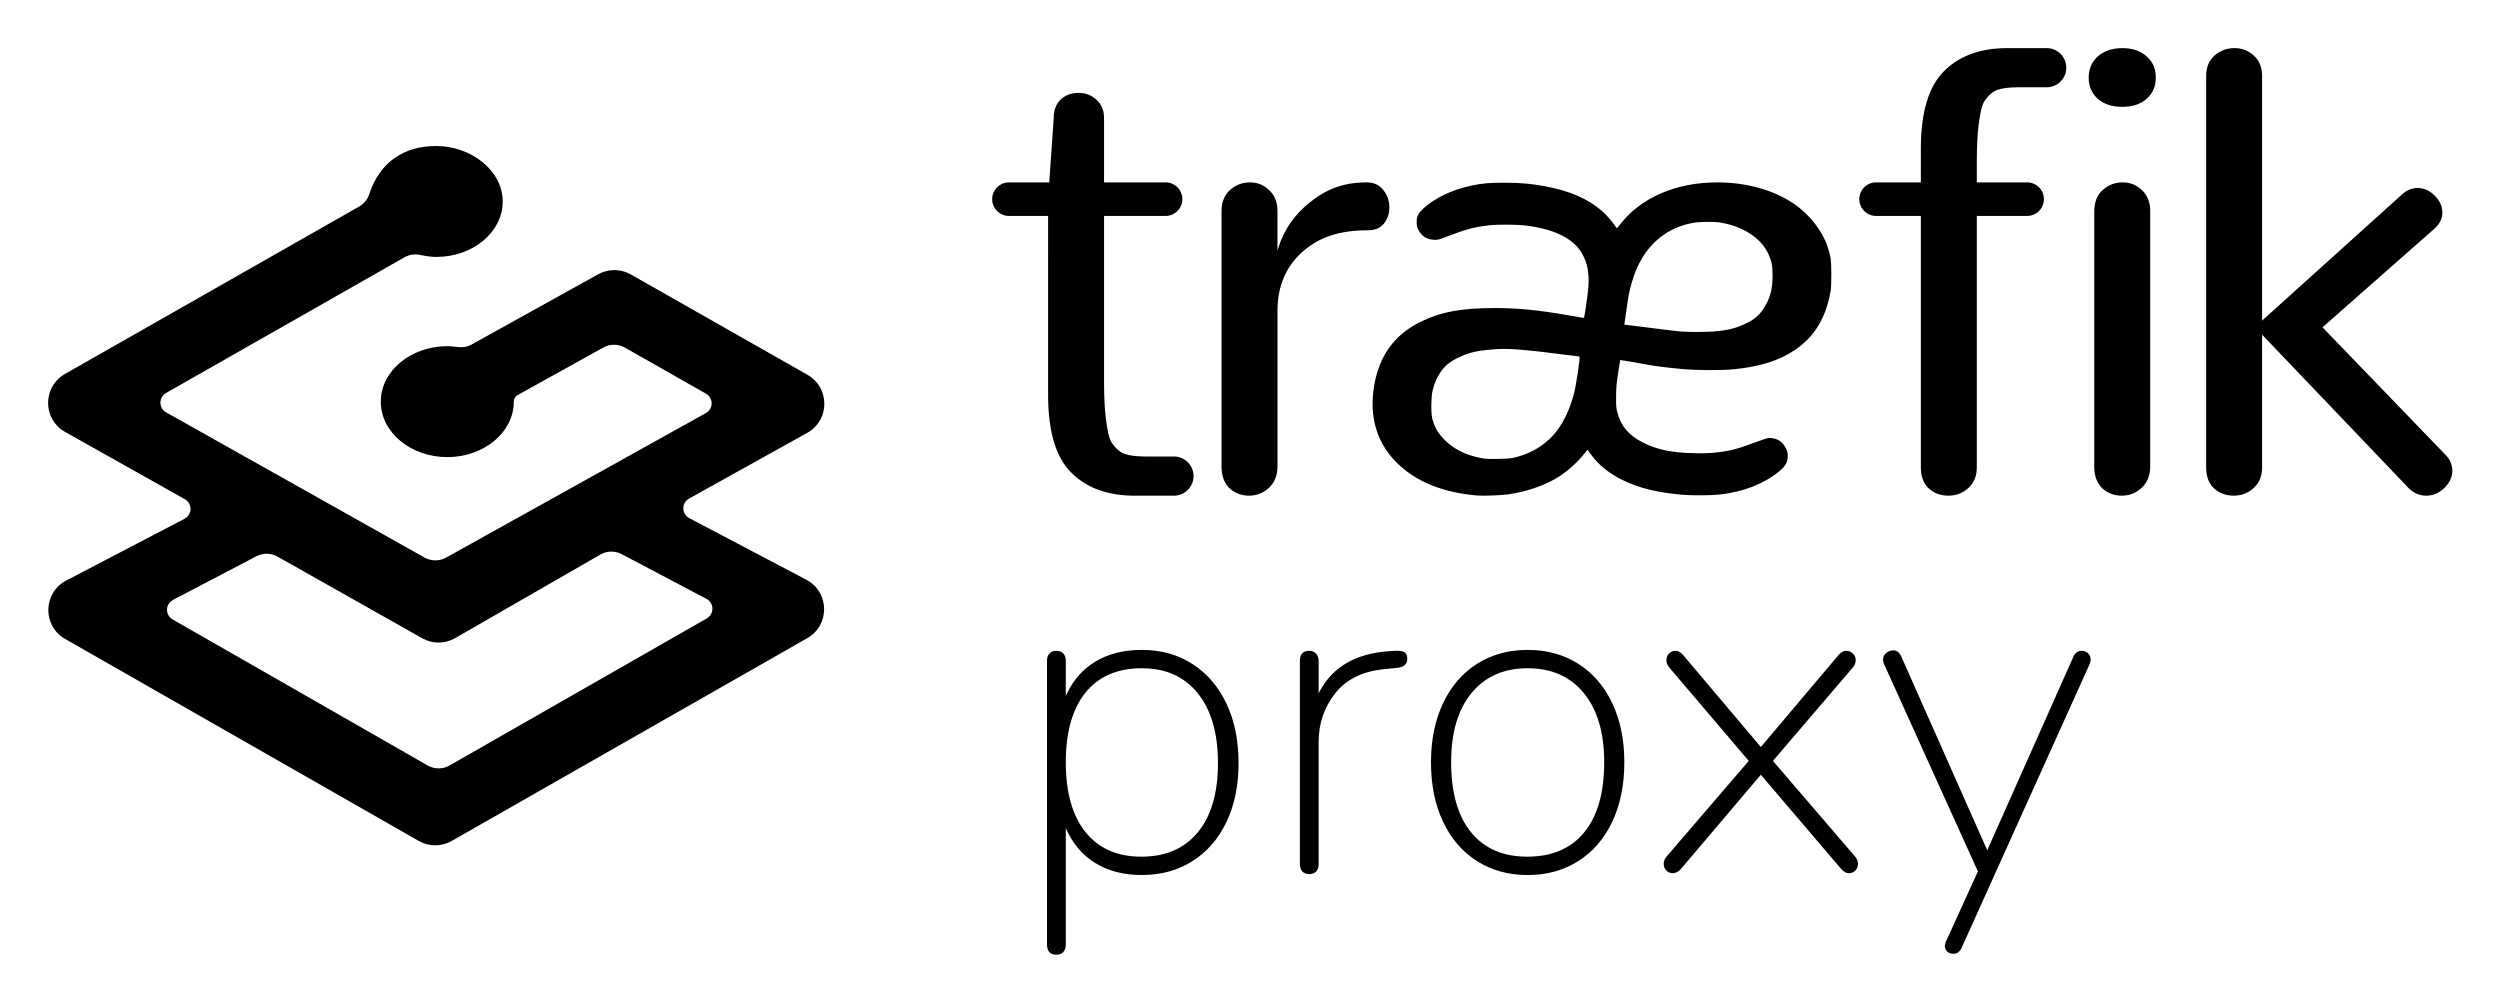
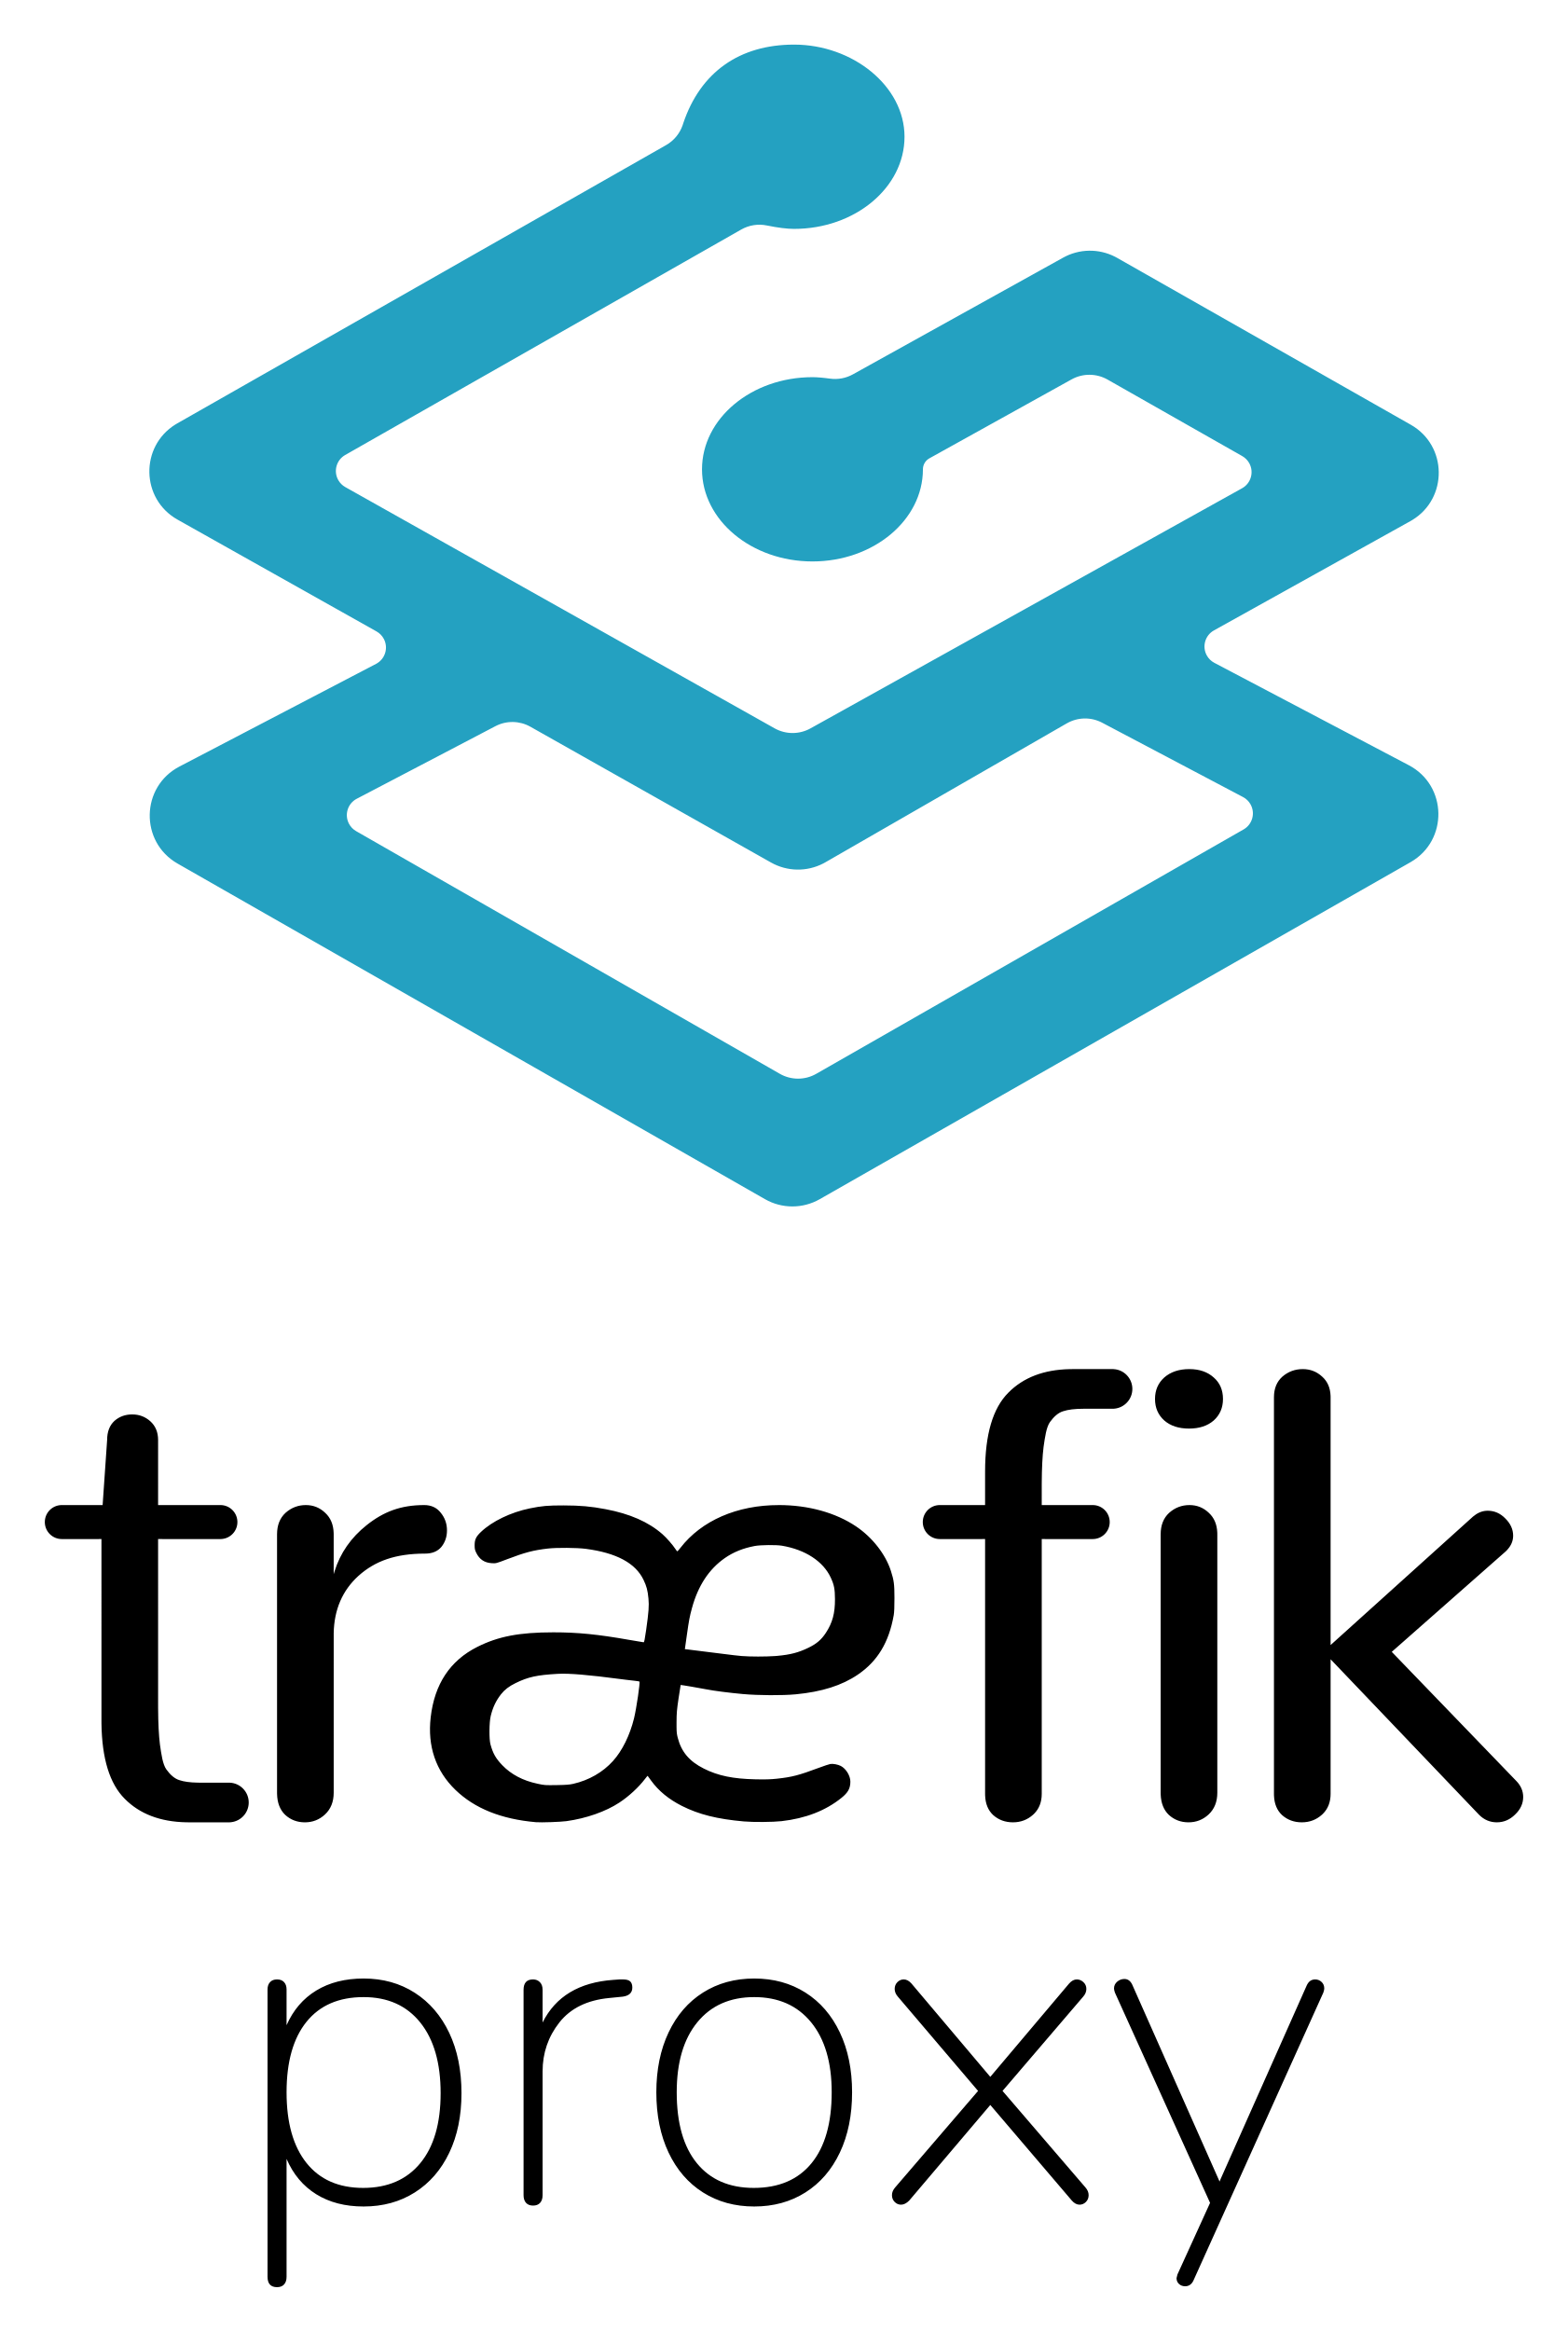
- <svg xmlns="http://www.w3.org/2000/svg" role="img" viewBox="-6.88 -6.88 357.50 143.25">
-   <g fill="#000" fill-rule="nonzero">
-     <path d="M55.5 14c5.034 0 9.509 3.554 9.509 7.931 0 4.377-4.261 7.931-9.509 7.931-.6 0-1.384-.098-2.351-.295a3.167 3.167 0 0 0-2.198.351L16.858 49.322c-.761.433-1.027 1.401-.594 2.163a1.585 1.585 0 0 0 .602.599L53.823 72.847c.959.539 2.13.542 3.091.007l37.157-20.669c.765-.426 1.041-1.391.615-2.157a1.585 1.585 0 0 0-.603-.609l-11.593-6.586c-.961-.546-2.136-.552-3.102-.015l-12.239 6.793c-.309.171-.512.481-.55.828l-.006.117c0 4.377-4.261 7.931-9.509 7.931-5.248 0-9.509-3.554-9.509-7.931 0-4.377 4.261-7.931 9.509-7.931.195 0 .419.011.672.032l.401.04.444.055a3.167 3.167 0 0 0 1.964-.369l18.1-10.045c1.386-.769 3.059-.795 4.463-.079l.19.102 25.275 14.358c3.169 1.8 3.205 6.328.133 8.198l-.171.099-16.907 9.404c-.765.426-1.041 1.391-.615 2.157a1.585 1.585 0 0 0 .648.633l16.747 8.815c3.324 1.75 3.404 6.485.141 8.346l-50.858 29.005c-1.46.833-3.251.832-4.711-.002L2.43 84.489C-.837 82.623-.748 77.879 2.588 76.138l16.929-8.838c.776-.405 1.077-1.363.672-2.14a1.586 1.586 0 0 0-.629-.65l-17.133-9.625c-3.169-1.78-3.237-6.291-.192-8.185l.169-.101 42.077-23.949c.666-.379 1.171-.986 1.423-1.706l.054-.168C47.436 16.376 50.797 14 55.5 14zm23.479 58.421L58.2 84.377l-.191.104c-1.413.729-3.102.702-4.495-.084L32.802 72.711c-.932-.526-2.065-.544-3.013-.048L17.85 78.911c-.774.405-1.075 1.363-.671 2.14a1.584 1.584 0 0 0 .618.644l36.478 20.887c.971.556 2.162.556 3.133.001l36.793-21.036c.759-.434 1.023-1.403.591-2.164a1.584 1.584 0 0 0-.638-.619l-12.13-6.401c-.958-.505-2.107-.484-3.045.056z" />
-     <path d="M156.408 86.056c2.731 0 5.141.672 7.232 2.016 2.091 1.344 3.712 3.232 4.864 5.664 1.152 2.432 1.728 5.269 1.728 8.512 0 3.2-.576 6.005-1.728 8.416-1.152 2.411-2.773 4.277-4.864 5.6-2.091 1.323-4.501 1.984-7.232 1.984-2.603 0-4.832-.576-6.688-1.728-1.856-1.152-3.253-2.816-4.192-4.992v16.64l-.005.171c-.026.387-.141.693-.346.917-.235.256-.565.384-.992.384-.896 0-1.344-.491-1.344-1.472V87.592l.007-.178c.029-.345.144-.627.345-.846.235-.256.565-.384.992-.384s.757.128.992.384c.235.256.352.597.352 1.024v5.056l.17-.371c.934-1.952 2.275-3.461 4.022-4.525 1.856-1.131 4.085-1.696 6.688-1.696zm107.456.064c.469 0 .832.256 1.088.768l12.352 27.84.128-.32 12.16-27.328.067-.143c.257-.502.64-.753 1.149-.753.341 0 .64.117.896.352s.384.544.384.928c0 .128-.043.32-.128.576l-18.368 40.704-.081.146c-.253.415-.611.622-1.071.622-.341 0-.629-.107-.864-.32-.235-.213-.352-.491-.352-.832l.128-.512 4.608-10.112-13.44-29.696-.046-.146c-.055-.184-.082-.328-.082-.43 0-.384.149-.704.448-.96s.64-.384 1.024-.384zm-52.288-.064c2.731 0 5.141.661 7.232 1.984 2.091 1.323 3.712 3.2 4.864 5.632 1.152 2.432 1.728 5.248 1.728 8.448 0 3.243-.576 6.08-1.728 8.512-1.152 2.432-2.773 4.309-4.864 5.632-2.091 1.323-4.501 1.984-7.232 1.984s-5.141-.661-7.232-1.984c-2.091-1.323-3.712-3.2-4.864-5.632-1.152-2.432-1.728-5.269-1.728-8.512 0-3.2.576-6.016 1.728-8.448 1.152-2.432 2.773-4.309 4.864-5.632 2.091-1.323 4.501-1.984 7.232-1.984zm-18.56.128l.184.004c.413.021.704.116.872.283.192.192.288.48.288.864 0 .725-.448 1.152-1.344 1.28l-1.92.192-.37.04c-2.931.352-5.154 1.491-6.67 3.416-1.579 2.005-2.368 4.309-2.368 6.912v17.472l-.005.171c-.026.387-.141.693-.346.917-.235.256-.565.384-.992.384s-.757-.128-.992-.384c-.235-.256-.352-.619-.352-1.088V87.656l.005-.168c.05-.869.496-1.304 1.339-1.304.384 0 .704.128.96.384s.384.619.384 1.088v4.608l.156-.302c1.864-3.478 5.14-5.382 9.828-5.714l.896-.064h.448zm64.128 0c.341 0 .651.128.928.384.277.256.416.576.416.96s-.149.747-.448 1.088l-11.392 13.312 11.712 13.632.119.148c.219.298.329.611.329.94 0 .384-.128.704-.384.96s-.555.384-.896.384c-.384 0-.747-.192-1.088-.576l-11.52-13.504-11.456 13.504-.144.135c-.336.294-.672.441-1.008.441-.341 0-.64-.128-.896-.384s-.384-.576-.384-.96.149-.747.448-1.088l11.712-13.632-11.328-13.312-.119-.148c-.219-.298-.329-.611-.329-.94 0-.384.128-.704.384-.96s.555-.384.896-.384c.384 0 .747.192 1.088.576l11.136 13.184 11.136-13.184.129-.135c.303-.294.623-.441.959-.441zm-45.568 2.496c-3.413 0-6.091 1.184-8.032 3.552-1.941 2.368-2.912 5.664-2.912 9.888 0 4.352.949 7.691 2.848 10.016 1.899 2.325 4.576 3.488 8.032 3.488 3.541 0 6.261-1.163 8.16-3.488s2.848-5.664 2.848-10.016c0-4.224-.971-7.52-2.912-9.888-1.941-2.368-4.619-3.552-8.032-3.552zm-55.168 0c-3.499 0-6.187 1.163-8.064 3.488-1.877 2.325-2.816 5.643-2.816 9.952s.939 7.637 2.816 9.984c1.877 2.347 4.544 3.52 8 3.52 3.456 0 6.144-1.163 8.064-3.488s2.88-5.621 2.88-9.888c0-4.267-.96-7.595-2.88-9.984s-4.587-3.584-8-3.584zM312.666 0c1.061 0 1.974.354 2.74 1.062.743.661 1.139 1.553 1.188 2.677l.005.244V38.968l20.112-18.139c.585-.497 1.205-.771 1.862-.82L338.794 20c.945 0 1.772.363 2.481 1.09.738.727 1.107 1.541 1.107 2.442-0.0.746-.298 1.431-.893 2.055l-.17.169-16.081 14.172 17.587 18.228c.65.669.975 1.425.975 2.268 0 .93-.384 1.759-1.152 2.486C341.91 63.637 341.053 64 340.079 64c-.96 0-1.792-.351-2.498-1.053l-.16-.168L316.6 40.976v18.996c0 1.157-.359 2.095-1.078 2.815l-.16.151C314.567 63.646 313.624 64 312.534 64c-1.09 0-2.018-.339-2.785-1.018-.715-.661-1.096-1.579-1.144-2.754l-.005-.256V3.984c0-1.239.398-2.213 1.193-2.922C310.618.354 311.576 0 312.666 0zm-16 19.2c1.061 0 1.974.367 2.74 1.102.743.686 1.139 1.611 1.188 2.776l.005.253v36.491c0 1.285-.413 2.311-1.238 3.076-.796.734-1.738 1.102-2.829 1.102-1.09 0-2.018-.352-2.785-1.056-.715-.686-1.096-1.638-1.144-2.856l-.005-.265V23.331c0-1.285.398-2.295 1.193-3.03.825-.734 1.783-1.102 2.873-1.102zM285.919 0l-.001.003.053.002C287.438.093 288.6 1.311 288.6 2.8c0 1.463-1.121 2.663-2.551 2.789l-.173.011h-4.151c-1.24 0-2.205.117-2.897.35-.692.204-1.312.761-1.859 1.519-.519.729-.706 2.115-.908 3.515-.161 1.28-.248 2.992-.258 5.136l-.001.466-.001 2.613L283 19.2c1.325 0 2.4 1.075 2.4 2.4S284.325 24 283 24l-7.2-.001v35.973c0 1.157-.359 2.095-1.078 2.815l-.16.151C273.767 63.646 272.824 64 271.734 64c-1.09 0-2.018-.339-2.785-1.018-.715-.661-1.096-1.579-1.144-2.754l-.005-.256V23.999l-6.4.001c-1.325 0-2.4-1.075-2.4-2.4s1.075-2.4 2.4-2.4l6.399-.001.001-4.757c0-5.222 1.095-8.928 3.286-11.116 2.113-2.138 5.003-3.245 8.67-3.322L280.168 0h5.751zm-47.254 19.2c4.168 0 8.042 1.074 10.93 3.024 2.291 1.547 4.151 3.93 4.903 6.279.432 1.349.497 1.847.501 3.806.002 1.219-.031 2.041-.098 2.422-.676 3.85-2.286 6.518-5.08 8.417-2.248 1.528-5.071 2.422-8.764 2.775-1.859.178-5.258.161-7.461-.037-1.869-.168-4.164-.463-5.143-.662-.82-.166-3.626-.643-3.649-.619-.01.01-.144.864-.297 1.896-.244 1.649-.279 2.06-.284 3.377l0.0.646c.006.794.043 1.043.172 1.545.511 1.987 1.637 3.316 3.68 4.343 2.009 1.011 4.116 1.448 7.299 1.515 1.409.03 2.131.009 3.013-.086 2.137-.23 3.111-.483 5.951-1.544.707-.264 1.429-.505 1.604-.534.375-.064 1.074.068 1.481.278.735.38 1.353 1.392 1.35 2.212-.004.957-.322 1.537-1.254 2.291-2.229 1.803-5.074 2.908-8.471 3.291-1.211.137-3.977.157-5.313.039-3.762-.332-6.374-.986-8.761-2.194-1.862-.942-3.283-2.111-4.345-3.574-.209-.288-.392-.539-.462-.634l-.03-.04c-.01-.011-.183.197-.385.461-.892 1.17-2.257 2.428-3.591 3.31-1.925 1.273-4.69 2.244-7.487 2.63-.834.115-3.602.21-4.311.148-4.902-.43-8.648-1.933-11.372-4.563-2.772-2.677-3.961-6.166-3.492-10.245.54-4.694 2.735-8.009 6.582-9.943 2.965-1.49 5.923-2.057 10.741-2.059 3.423-.001 6.291.283 10.665 1.057 1.082.191 2.018.348 2.081.348.091 0 .164-.35.363-1.749.359-2.531.423-3.405.326-4.419-.114-1.18-.262-1.743-.702-2.657-1.135-2.36-3.829-3.804-8.156-4.371-1.237-.162-4.093-.185-5.332-.042-2.077.239-3.235.543-5.82 1.527-1.512.576-1.519.578-2.122.542-1.037-.062-1.745-.539-2.199-1.482-.187-.388-.22-.549-.22-1.072 0-.786.201-1.203.902-1.869 1.572-1.495 4.217-2.768 6.887-3.314 1.709-.35 2.551-.424 4.803-.42 2.33.006 3.821.137 5.891.529 3.445.651 6.06 1.799 8.032 3.524.585.512 1.468 1.52 1.846 2.108.116.18.235.327.265.327.03 0 .221-.216.425-.48 2.986-3.868 8.016-6.058 13.909-6.055zm-50.089 0c.997 0 1.775.358 2.336 1.075.592.717.888 1.553.888 2.509 0 .896-.265 1.672-.794 2.329-.53.627-1.293.941-2.289.941-4.205 0-7.076 1.045-9.412 3.136-2.25 2.04-3.449 4.749-3.504 8.127L175.8 59.823c0 1.285-.413 2.311-1.238 3.076-.796.734-1.738 1.102-2.829 1.102-1.09 0-2.018-.352-2.785-1.056-.737-.706-1.119-1.695-1.147-2.968l-.002-.154V23.331c0-1.285.398-2.295 1.193-3.03.825-.734 1.783-1.102 2.873-1.102 1.061 0 1.974.367 2.74 1.102.764.705 1.161 1.664 1.191 2.877l.002.153V28.962l.117-.39c.812-2.603 2.331-4.786 4.556-6.55 2.367-1.881 4.802-2.822 8.104-2.822zM147.34 6.4c.981 0 1.83.318 2.546.953.743.662 1.114 1.549 1.114 2.662l-.001 9.184 8.801.001c1.27 0 2.31.987 2.394 2.236L162.2 21.6c0 1.27-.987 2.31-2.236 2.394L159.8 24l-8.801-.001.001 23.415.001.466c.011 2.144.097 3.856.258 5.136.202 1.4.389 2.786.908 3.515.548.759 1.168 1.315 1.859 1.519.629.212 1.484.328 2.566.347l.331.003h4.151c1.512.041 2.724 1.279 2.724 2.8 0 1.432-1.075 2.613-2.462 2.78l-.168.015-.053.002.001.003h-5.751l-.411-.004c-3.668-.076-6.558-1.184-8.67-3.322-2.125-2.122-3.219-5.67-3.283-10.645L143 49.558l-.001-25.559L137.4 24c-1.27 0-2.31-.987-2.394-2.236L135 21.6c0-1.27.987-2.31 2.236-2.394L137.4 19.2l5.765-.001.635-9.184c0-1.165.345-2.066 1.034-2.701.689-.609 1.525-.914 2.506-.914zm60.121 36.631c-2.978.171-4.193.437-5.981 1.312-.916.448-1.548.934-2.049 1.575-.718.92-1.151 1.834-1.453 3.066-.22.896-.242 3.243-.038 3.999.344 1.274.751 1.995 1.669 2.949 1.256 1.307 2.911 2.179 4.965 2.615 1.05.223 1.019.221 2.777.194 1.276-.02 1.753-.057 2.275-.175 2.216-.503 4.19-1.636 5.623-3.228 1.307-1.452 2.38-3.627 2.97-6.024.333-1.351.886-5.112.763-5.19-.048-.031-.341-.079-.649-.108-.232-.022-.784-.087-1.37-.161l-.392-.05a93.139 93.139 0 0 1-.194-.025c-4.555-.603-7.35-.838-8.916-.748zm27.781-18.046c-1.622.305-2.993.86-4.203 1.702-2.234 1.556-3.776 3.901-4.635 7.049-.337 1.236-.427 1.711-.728 3.842l-.277 1.966.372.042c1.122.128 3.653.444 5.122.639.925.123 2.059.254 2.522.291 1.234.1 3.37.099 4.722.004l.321-.026v0c1.846-.168 2.98-.463 4.375-1.137 1.16-.561 1.834-1.134 2.471-2.102.939-1.425 1.305-2.773 1.295-4.777-.007-1.428-.124-2.022-.603-3.047-1.07-2.29-3.584-3.931-6.88-4.491-.823-.14-3.031-.115-3.874.043zM296.641 0c1.422 0 2.571.393 3.446 1.178.875.76 1.313 1.774 1.313 3.041 0 1.242-.438 2.255-1.313 3.041C299.212 8.02 298.05 8.4 296.6 8.4c-1.45 0-2.612-.38-3.487-1.14C292.238 6.474 291.8 5.461 291.8 4.219c0-1.242.438-2.255 1.313-3.041C294.015.393 295.191 0 296.641 0z" />
+ <svg xmlns="http://www.w3.org/2000/svg" role="img" viewBox="-6.33 -5.33 221.41 329.16">
+   <g fill="none">
+     <path fill="#24A1C1" d="M105.82.969c8.259 0 15.6 5.83 15.6 13.011 0 7.181-6.99 13.011-15.6 13.011-.985 0-2.271-.161-3.857-.484a5.196 5.196 0 0 0-3.607.576L42.424 58.919c-1.248.71-1.685 2.299-.975 3.548a2.601 2.601 0 0 0 .987.983l60.632 34.064c1.574.884 3.494.888 5.072.011l60.961-33.911c1.255-.698 1.707-2.283 1.009-3.539a2.601 2.601 0 0 0-.989-.999l-19.02-10.805c-1.576-.895-3.504-.905-5.089-.025l-20.08 11.146c-.506.281-.84.79-.902 1.358l-.01.191c0 7.181-6.99 13.011-15.6 13.011-8.61 0-15.601-5.83-15.601-13.011 0-7.181 6.99-13.011 15.601-13.011.32 0 .687.017 1.102.052l.658.065.729.091a5.196 5.196 0 0 0 3.222-.606l29.695-16.481c2.274-1.262 5.019-1.304 7.322-.13l.311.168L192.925 54.647c5.199 2.954 5.259 10.382.219 13.45l-.28.163-27.739 15.429c-1.255.698-1.707 2.282-1.01 3.539a2.601 2.601 0 0 0 1.062 1.039l27.475 14.462c5.454 2.871 5.585 10.639.231 13.692l-83.439 47.587c-2.395 1.366-5.334 1.365-7.728-.003l-82.965-47.389c-5.36-3.062-5.213-10.845.259-13.702L46.785 88.414c1.273-.665 1.767-2.236 1.103-3.511a2.601 2.601 0 0 0-1.033-1.066l-28.108-15.79c-5.198-2.92-5.311-10.321-.314-13.429l.278-.165 69.033-39.291c1.093-.622 1.921-1.617 2.335-2.798l.088-.276C92.591 4.866 98.105.969 105.82.969zm38.52 95.846l-34.09 19.616-.313.171c-2.318 1.196-5.088 1.151-7.374-.138l-33.981-19.172c-1.529-.862-3.388-.892-4.943-.078l-19.588 10.251c-1.27.665-1.763 2.237-1.1 3.511.23.443.582.809 1.014 1.057l59.846 34.268c1.593.912 3.547.913 5.141.002l60.363-34.512c1.245-.712 1.679-2.301.97-3.55-.245-.432-.608-.784-1.046-1.015l-19.901-10.501c-1.571-.829-3.456-.795-4.996.092z" />
+     <path fill="#000" d="M177.666 188c1.061 0 1.974.354 2.74 1.062.743.661 1.139 1.553 1.188 2.677l.005.244v34.984l20.112-18.139c.585-.497 1.205-.771 1.862-.82l.22-.008c.945 0 1.772.363 2.481 1.09.738.727 1.107 1.541 1.107 2.442-0.0.746-.298 1.431-.893 2.055l-.17.169-16.081 14.172 17.587 18.228c.65.669.975 1.425.975 2.268 0 .93-.384 1.759-1.152 2.486-.738.727-1.595 1.09-2.569 1.09-.96 0-1.792-.351-2.498-1.053l-.16-.168L181.6 228.976v18.996c0 1.157-.359 2.095-1.078 2.815l-.16.151c-.796.708-1.739 1.062-2.829 1.062-1.09 0-2.018-.339-2.785-1.018-.715-.661-1.096-1.579-1.144-2.754l-.005-.256V191.984c0-1.239.398-2.213 1.193-2.922.825-.708 1.783-1.062 2.873-1.062zm-16 19.2c1.061 0 1.974.367 2.74 1.102.743.686 1.139 1.611 1.188 2.776l.005.253v36.491c0 1.285-.413 2.311-1.238 3.076-.796.734-1.738 1.102-2.829 1.102-1.09 0-2.018-.352-2.785-1.056-.715-.686-1.096-1.638-1.144-2.856l-.005-.265v-36.491c0-1.285.398-2.295 1.193-3.03.825-.734 1.783-1.102 2.873-1.102zM150.919 188l-.001.003.053.002c1.467.088 2.629 1.306 2.629 2.795 0 1.463-1.121 2.663-2.551 2.789l-.173.011h-4.151c-1.24 0-2.205.117-2.897.35-.692.204-1.312.761-1.859 1.519-.519.729-.706 2.115-.908 3.515-.161 1.28-.248 2.992-.258 5.136l-.001.466-.001 2.613 7.201.001c1.325 0 2.4 1.075 2.4 2.4s-1.075 2.4-2.4 2.4l-7.2-.001v35.973c0 1.157-.359 2.095-1.078 2.815l-.16.151c-.796.708-1.739 1.062-2.829 1.062-1.09 0-2.018-.339-2.785-1.018-.715-.661-1.096-1.579-1.144-2.754l-.005-.256V211.999l-6.4.001c-1.325 0-2.4-1.075-2.4-2.4s1.075-2.4 2.4-2.4l6.399-.001.001-4.757c0-5.222 1.095-8.928 3.286-11.116 2.113-2.138 5.003-3.245 8.67-3.322l.411-.004h5.751zm-47.254 19.2c4.168 0 8.042 1.074 10.93 3.024 2.291 1.547 4.151 3.93 4.903 6.279.432 1.349.497 1.847.501 3.806.002 1.219-.031 2.041-.098 2.422-.676 3.85-2.286 6.518-5.08 8.417-2.248 1.528-5.071 2.422-8.764 2.775-1.859.178-5.258.161-7.461-.037-1.869-.168-4.164-.463-5.143-.662-.82-.166-3.626-.643-3.649-.619-.01.01-.144.864-.297 1.896-.244 1.649-.279 2.06-.284 3.377l0.0.646c.006.794.043 1.043.172 1.545.511 1.987 1.637 3.316 3.68 4.343 2.009 1.011 4.116 1.448 7.299 1.515 1.409.03 2.131.009 3.013-.086 2.137-.23 3.111-.483 5.951-1.544.707-.264 1.429-.505 1.604-.534.375-.064 1.074.068 1.481.278.735.38 1.353 1.392 1.35 2.212-.004.957-.322 1.537-1.254 2.291-2.229 1.803-5.074 2.908-8.471 3.291-1.211.137-3.977.157-5.313.039-3.762-.332-6.374-.986-8.761-2.194-1.862-.942-3.283-2.111-4.345-3.574-.209-.288-.392-.539-.462-.634l-.03-.04c-.01-.011-.183.197-.385.461-.892 1.17-2.257 2.428-3.591 3.31-1.925 1.273-4.69 2.244-7.487 2.63-.834.115-3.602.21-4.311.148-4.902-.43-8.648-1.933-11.372-4.563-2.772-2.677-3.961-6.166-3.492-10.245.54-4.694 2.735-8.009 6.582-9.943 2.965-1.49 5.923-2.057 10.741-2.059 3.423-.001 6.291.283 10.665 1.057 1.082.191 2.018.348 2.081.348.091 0 .164-.35.363-1.749.359-2.531.423-3.405.326-4.419-.114-1.18-.262-1.743-.702-2.657-1.135-2.36-3.829-3.804-8.156-4.371-1.237-.162-4.093-.185-5.332-.042-2.077.239-3.235.543-5.82 1.527-1.512.576-1.519.578-2.122.542-1.037-.062-1.745-.539-2.199-1.482-.187-.388-.22-.549-.22-1.072 0-.786.201-1.203.902-1.869 1.572-1.495 4.217-2.768 6.887-3.314 1.709-.35 2.551-.424 4.803-.42 2.33.006 3.821.137 5.891.529 3.445.651 6.06 1.799 8.032 3.524.585.512 1.468 1.52 1.846 2.108.116.18.235.327.265.327.03 0 .221-.216.425-.48 2.986-3.868 8.016-6.058 13.909-6.055zm-50.089 0c.997 0 1.775.358 2.336 1.075.592.717.888 1.553.888 2.509 0 .896-.265 1.672-.794 2.329-.53.627-1.293.941-2.289.941-4.205 0-7.076 1.045-9.412 3.136-2.25 2.04-3.449 4.749-3.504 8.127L40.8 247.823c0 1.285-.413 2.311-1.238 3.076-.796.734-1.738 1.102-2.829 1.102-1.09 0-2.018-.352-2.785-1.056-.737-.706-1.119-1.695-1.147-2.968l-.002-.154v-36.491c0-1.285.398-2.295 1.193-3.03.825-.734 1.783-1.102 2.873-1.102 1.061 0 1.974.367 2.74 1.102.764.705 1.161 1.664 1.191 2.877l.002.153v5.631l.117-.39c.812-2.603 2.331-4.786 4.556-6.55 2.367-1.881 4.802-2.822 8.104-2.822zm-41.236-12.8c.981 0 1.83.318 2.546.953.743.662 1.114 1.549 1.114 2.662l-.001 9.184 8.801.001c1.27 0 2.31.987 2.394 2.236L27.2 209.6c0 1.27-.987 2.31-2.236 2.394L24.8 212l-8.801-.001.001 23.415.001.466c.011 2.144.097 3.856.258 5.136.202 1.4.389 2.786.908 3.515.548.759 1.168 1.315 1.859 1.519.629.212 1.484.328 2.566.347l.331.003h4.151c1.512.041 2.724 1.279 2.724 2.8 0 1.432-1.075 2.613-2.462 2.78l-.168.015-.053.002.001.003h-5.751l-.411-.004c-3.668-.076-6.558-1.184-8.67-3.322-2.125-2.122-3.219-5.67-3.283-10.645L8 237.558 7.999 211.999 2.4 212c-1.27 0-2.31-.987-2.394-2.236L0 209.6c0-1.27.987-2.31 2.236-2.394L2.4 207.2l5.765-.001.635-9.184c0-1.165.345-2.066 1.034-2.701.689-.609 1.525-.914 2.506-.914zm60.121 36.631c-2.978.171-4.193.437-5.981 1.312-.916.448-1.548.934-2.049 1.575-.718.92-1.151 1.834-1.453 3.066-.22.896-.242 3.243-.038 3.999.344 1.274.751 1.995 1.669 2.949 1.256 1.307 2.911 2.179 4.965 2.615 1.05.223 1.019.221 2.777.194 1.276-.02 1.753-.057 2.275-.175 2.216-.503 4.19-1.636 5.623-3.228 1.307-1.452 2.38-3.627 2.97-6.024.333-1.351.886-5.112.763-5.19-.048-.031-.341-.079-.649-.108-.232-.022-.784-.087-1.37-.161l-.392-.05a93.341 93.341 0 0 1-.194-.025c-4.555-.603-7.35-.838-8.916-.748zm27.781-18.046c-1.622.305-2.993.86-4.203 1.702-2.234 1.556-3.776 3.901-4.635 7.049-.337 1.236-.427 1.711-.728 3.842l-.277 1.966.372.042c1.122.128 3.653.444 5.122.639.925.123 2.059.254 2.522.291 1.234.1 3.37.099 4.722.004l.321-.026v0c1.846-.168 2.98-.463 4.375-1.137 1.16-.561 1.834-1.134 2.471-2.102.939-1.425 1.305-2.773 1.295-4.777-.007-1.428-.124-2.022-.603-3.047-1.07-2.29-3.584-3.931-6.88-4.491-.823-.14-3.031-.115-3.874.043zM161.641 188c1.422 0 2.571.393 3.446 1.178.875.76 1.313 1.774 1.313 3.041 0 1.242-.438 2.255-1.313 3.041-.875.76-2.038 1.14-3.487 1.14-1.45 0-2.612-.38-3.487-1.14-.875-.785-1.313-1.799-1.313-3.041 0-1.242.438-2.255 1.313-3.041.903-.785 2.079-1.178 3.528-1.178zM32.8 317.64c.427 0 .757-.128.992-.384.235-.256.352-.619.352-1.088v-16.64c.939 2.176 2.336 3.84 4.192 4.992 1.856 1.152 4.085 1.728 6.688 1.728 2.731 0 5.141-.661 7.232-1.984 2.091-1.323 3.712-3.189 4.864-5.6 1.152-2.411 1.728-5.216 1.728-8.416 0-3.243-.576-6.08-1.728-8.512-1.152-2.432-2.773-4.32-4.864-5.664-2.091-1.344-4.501-2.016-7.232-2.016-2.603 0-4.832.565-6.688 1.696-1.856 1.131-3.253 2.763-4.192 4.896v-5.056c0-.427-.117-.768-.352-1.024s-.565-.384-.992-.384-.757.128-.992.384c-.235.256-.352.597-.352 1.024v40.576c0 .981.448 1.472 1.344 1.472zm12.16-14.016c-3.456 0-6.123-1.173-8-3.52-1.877-2.347-2.816-5.675-2.816-9.984s.939-7.627 2.816-9.952c1.877-2.325 4.565-3.488 8.064-3.488 3.413 0 6.08 1.195 8 3.584s2.88 5.717 2.88 9.984-.96 7.563-2.88 9.888-4.608 3.488-8.064 3.488zm24 2.496c.427 0 .757-.128.992-.384.235-.256.352-.619.352-1.088v-17.472c0-2.603.789-4.907 2.368-6.912 1.579-2.005 3.925-3.157 7.04-3.456l1.92-.192c.896-.128 1.344-.555 1.344-1.28 0-.384-.096-.672-.288-.864-.192-.192-.544-.288-1.056-.288h-.448l-.896.064c-4.821.341-8.149 2.347-9.984 6.016v-4.608c0-.469-.128-.832-.384-1.088-.256-.256-.576-.384-.96-.384-.896 0-1.344.491-1.344 1.472v28.992c0 .469.117.832.352 1.088.235.256.565.384.992.384zm31.232.128c2.731 0 5.141-.661 7.232-1.984 2.091-1.323 3.712-3.2 4.864-5.632 1.152-2.432 1.728-5.269 1.728-8.512 0-3.2-.576-6.016-1.728-8.448-1.152-2.432-2.773-4.309-4.864-5.632-2.091-1.323-4.501-1.984-7.232-1.984s-5.141.661-7.232 1.984c-2.091 1.323-3.712 3.2-4.864 5.632-1.152 2.432-1.728 5.248-1.728 8.448 0 3.243.576 6.08 1.728 8.512 1.152 2.432 2.773 4.309 4.864 5.632 2.091 1.323 4.501 1.984 7.232 1.984zm-.064-2.624c-3.456 0-6.133-1.163-8.032-3.488s-2.848-5.664-2.848-10.016c0-4.224.971-7.52 2.912-9.888 1.941-2.368 4.619-3.552 8.032-3.552s6.091 1.184 8.032 3.552c1.941 2.368 2.912 5.664 2.912 9.888 0 4.352-.949 7.691-2.848 10.016-1.899 2.325-4.619 3.488-8.16 3.488zm46.016 2.368c.341 0 .64-.128.896-.384s.384-.576.384-.96-.149-.747-.448-1.088l-11.712-13.632 11.392-13.312c.299-.341.448-.704.448-1.088 0-.384-.139-.704-.416-.96-.277-.256-.587-.384-.928-.384-.384 0-.747.192-1.088.576l-11.136 13.184L122.4 274.76c-.341-.384-.704-.576-1.088-.576-.341 0-.64.128-.896.384s-.384.576-.384.96.149.747.448 1.088l11.328 13.312-11.712 13.632c-.299.341-.448.704-.448 1.088 0 .384.128.704.384.96s.555.384.896.384c.384 0 .768-.192 1.152-.576l11.456-13.504 11.52 13.504c.341.384.704.576 1.088.576zm14.912 11.52c.512 0 .896-.256 1.152-.768l18.368-40.704c.085-.256.128-.448.128-.576 0-.384-.128-.693-.384-.928-.256-.235-.555-.352-.896-.352-.555 0-.96.299-1.216.896l-12.16 27.328-.128.32-12.352-27.84c-.256-.512-.619-.768-1.088-.768-.384 0-.725.128-1.024.384s-.448.576-.448.96c0 .128.043.32.128.576l13.44 29.696-4.608 10.112-.128.512c0 .341.117.619.352.832.235.213.523.32.864.32z" />
  </g>
</svg>
